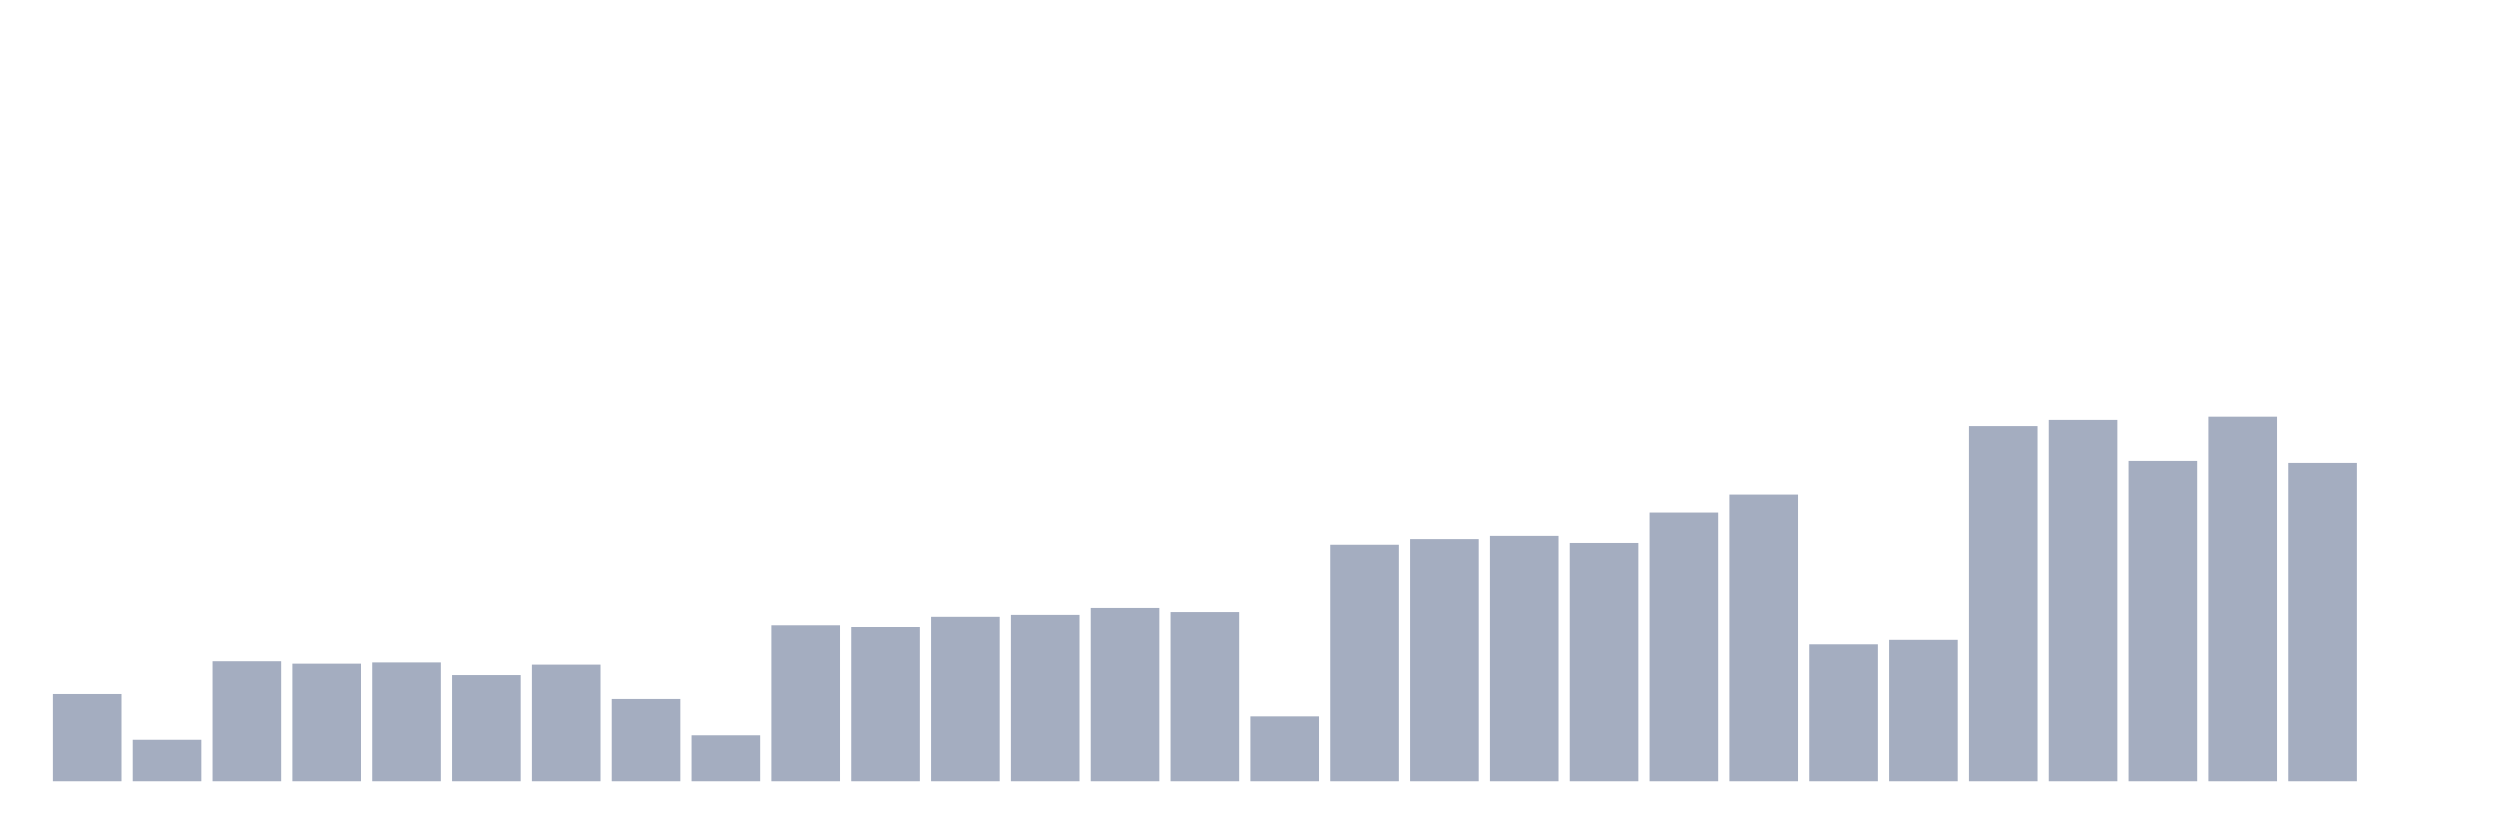
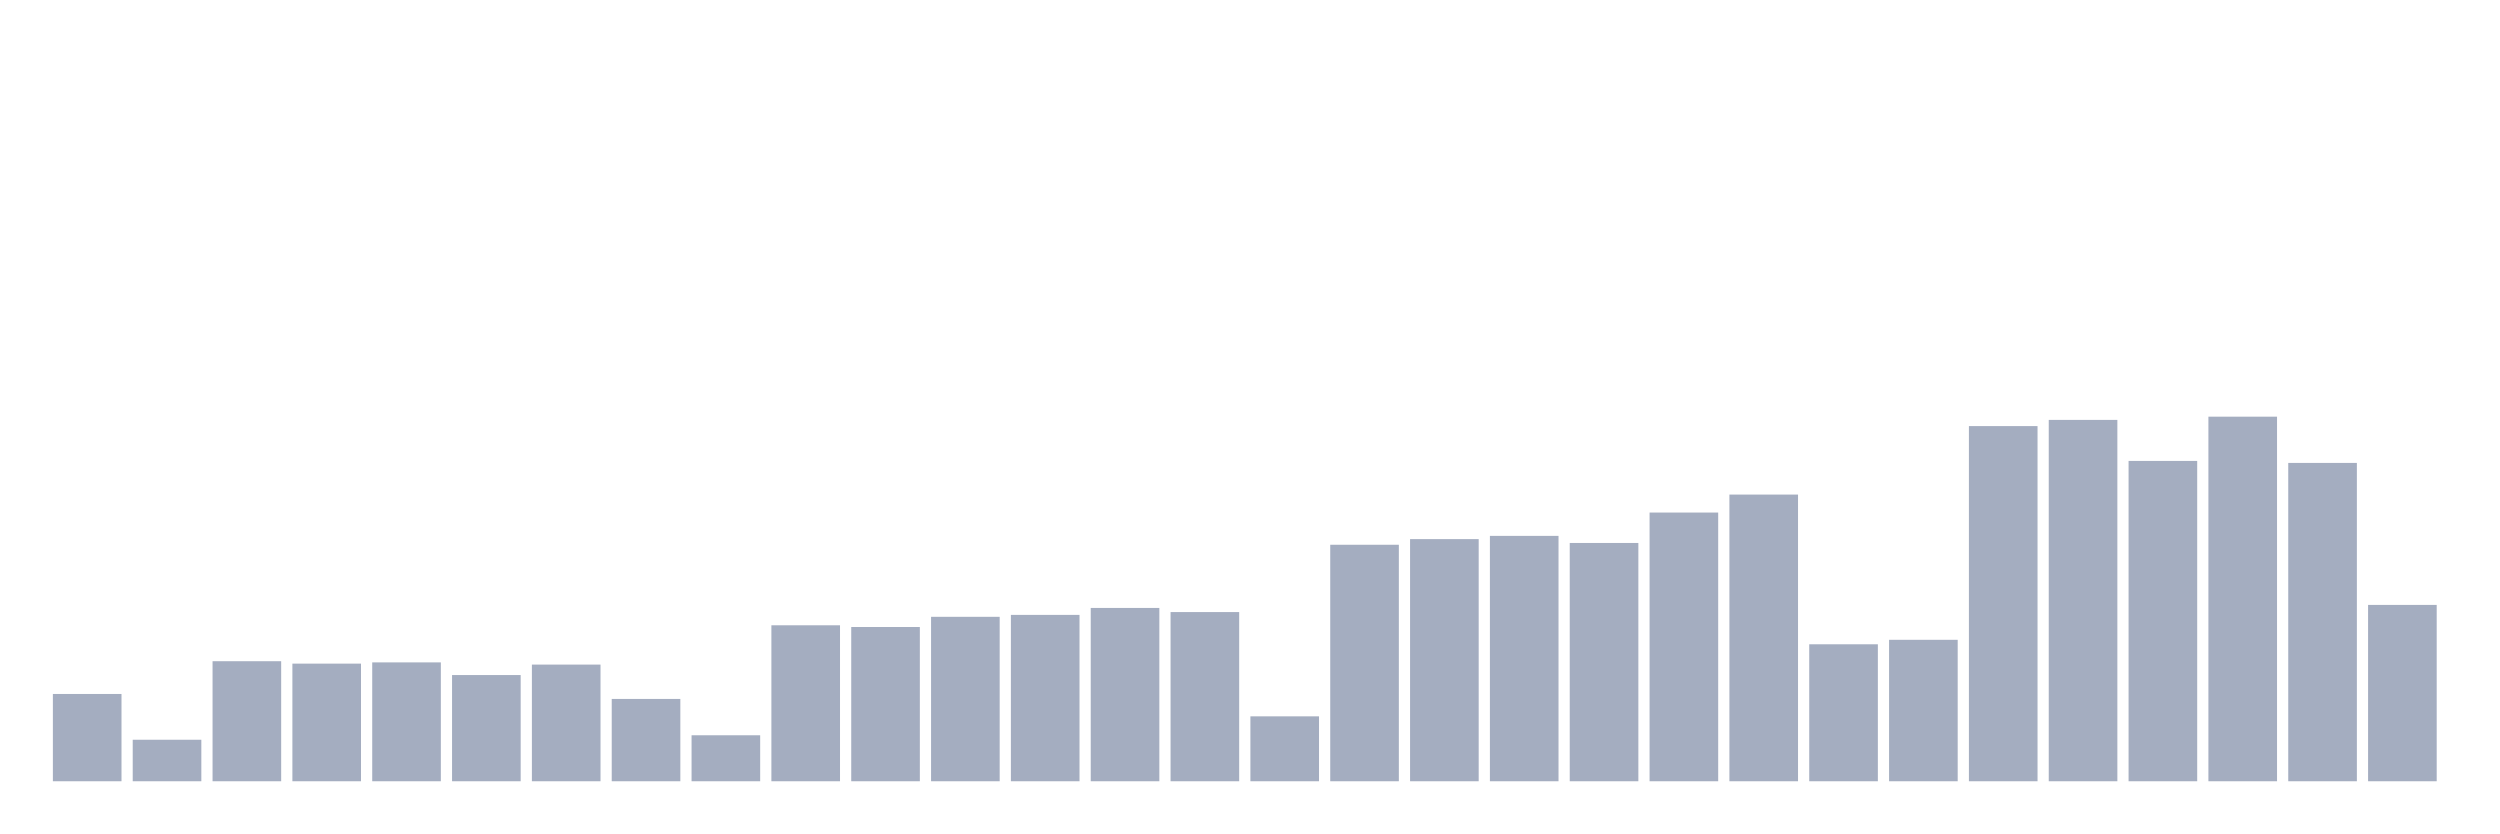
<svg xmlns="http://www.w3.org/2000/svg" viewBox="0 0 480 160">
  <g transform="translate(10,10)">
    <rect class="bar" x="0.153" width="13.175" y="123.243" height="16.757" fill="rgb(164,173,192)" />
    <rect class="bar" x="15.482" width="13.175" y="132.031" height="7.969" fill="rgb(164,173,192)" />
    <rect class="bar" x="30.81" width="13.175" y="116.953" height="23.047" fill="rgb(164,173,192)" />
    <rect class="bar" x="46.138" width="13.175" y="117.416" height="22.584" fill="rgb(164,173,192)" />
    <rect class="bar" x="61.466" width="13.175" y="117.178" height="22.822" fill="rgb(164,173,192)" />
    <rect class="bar" x="76.794" width="13.175" y="119.609" height="20.391" fill="rgb(164,173,192)" />
    <rect class="bar" x="92.123" width="13.175" y="117.601" height="22.399" fill="rgb(164,173,192)" />
    <rect class="bar" x="107.451" width="13.175" y="124.195" height="15.805" fill="rgb(164,173,192)" />
    <rect class="bar" x="122.779" width="13.175" y="131.172" height="8.828" fill="rgb(164,173,192)" />
    <rect class="bar" x="138.107" width="13.175" y="110.055" height="29.945" fill="rgb(164,173,192)" />
    <rect class="bar" x="153.436" width="13.175" y="110.385" height="29.615" fill="rgb(164,173,192)" />
    <rect class="bar" x="168.764" width="13.175" y="108.429" height="31.571" fill="rgb(164,173,192)" />
    <rect class="bar" x="184.092" width="13.175" y="108.059" height="31.941" fill="rgb(164,173,192)" />
    <rect class="bar" x="199.42" width="13.175" y="106.725" height="33.275" fill="rgb(164,173,192)" />
    <rect class="bar" x="214.748" width="13.175" y="107.517" height="32.483" fill="rgb(164,173,192)" />
    <rect class="bar" x="230.077" width="13.175" y="127.538" height="12.462" fill="rgb(164,173,192)" />
    <rect class="bar" x="245.405" width="13.175" y="94.593" height="45.407" fill="rgb(164,173,192)" />
    <rect class="bar" x="260.733" width="13.175" y="93.51" height="46.49" fill="rgb(164,173,192)" />
    <rect class="bar" x="276.061" width="13.175" y="92.888" height="47.112" fill="rgb(164,173,192)" />
    <rect class="bar" x="291.39" width="13.175" y="94.25" height="45.75" fill="rgb(164,173,192)" />
    <rect class="bar" x="306.718" width="13.175" y="88.409" height="51.591" fill="rgb(164,173,192)" />
    <rect class="bar" x="322.046" width="13.175" y="84.959" height="55.041" fill="rgb(164,173,192)" />
    <rect class="bar" x="337.374" width="13.175" y="113.702" height="26.298" fill="rgb(164,173,192)" />
    <rect class="bar" x="352.702" width="13.175" y="112.843" height="27.157" fill="rgb(164,173,192)" />
    <rect class="bar" x="368.031" width="13.175" y="71.81" height="68.19" fill="rgb(164,173,192)" />
    <rect class="bar" x="383.359" width="13.175" y="70.621" height="69.379" fill="rgb(164,173,192)" />
    <rect class="bar" x="398.687" width="13.175" y="78.497" height="61.503" fill="rgb(164,173,192)" />
    <rect class="bar" x="414.015" width="13.175" y="70" height="70" fill="rgb(164,173,192)" />
    <rect class="bar" x="429.344" width="13.175" y="78.88" height="61.12" fill="rgb(164,173,192)" />
-     <rect class="bar" x="444.672" width="13.175" y="140" height="0" fill="rgb(164,173,192)" />
+     <rect class="bar" x="444.672" width="13.175" y="106.143" height="33.857" fill="rgb(164,173,192)" />
  </g>
</svg>
